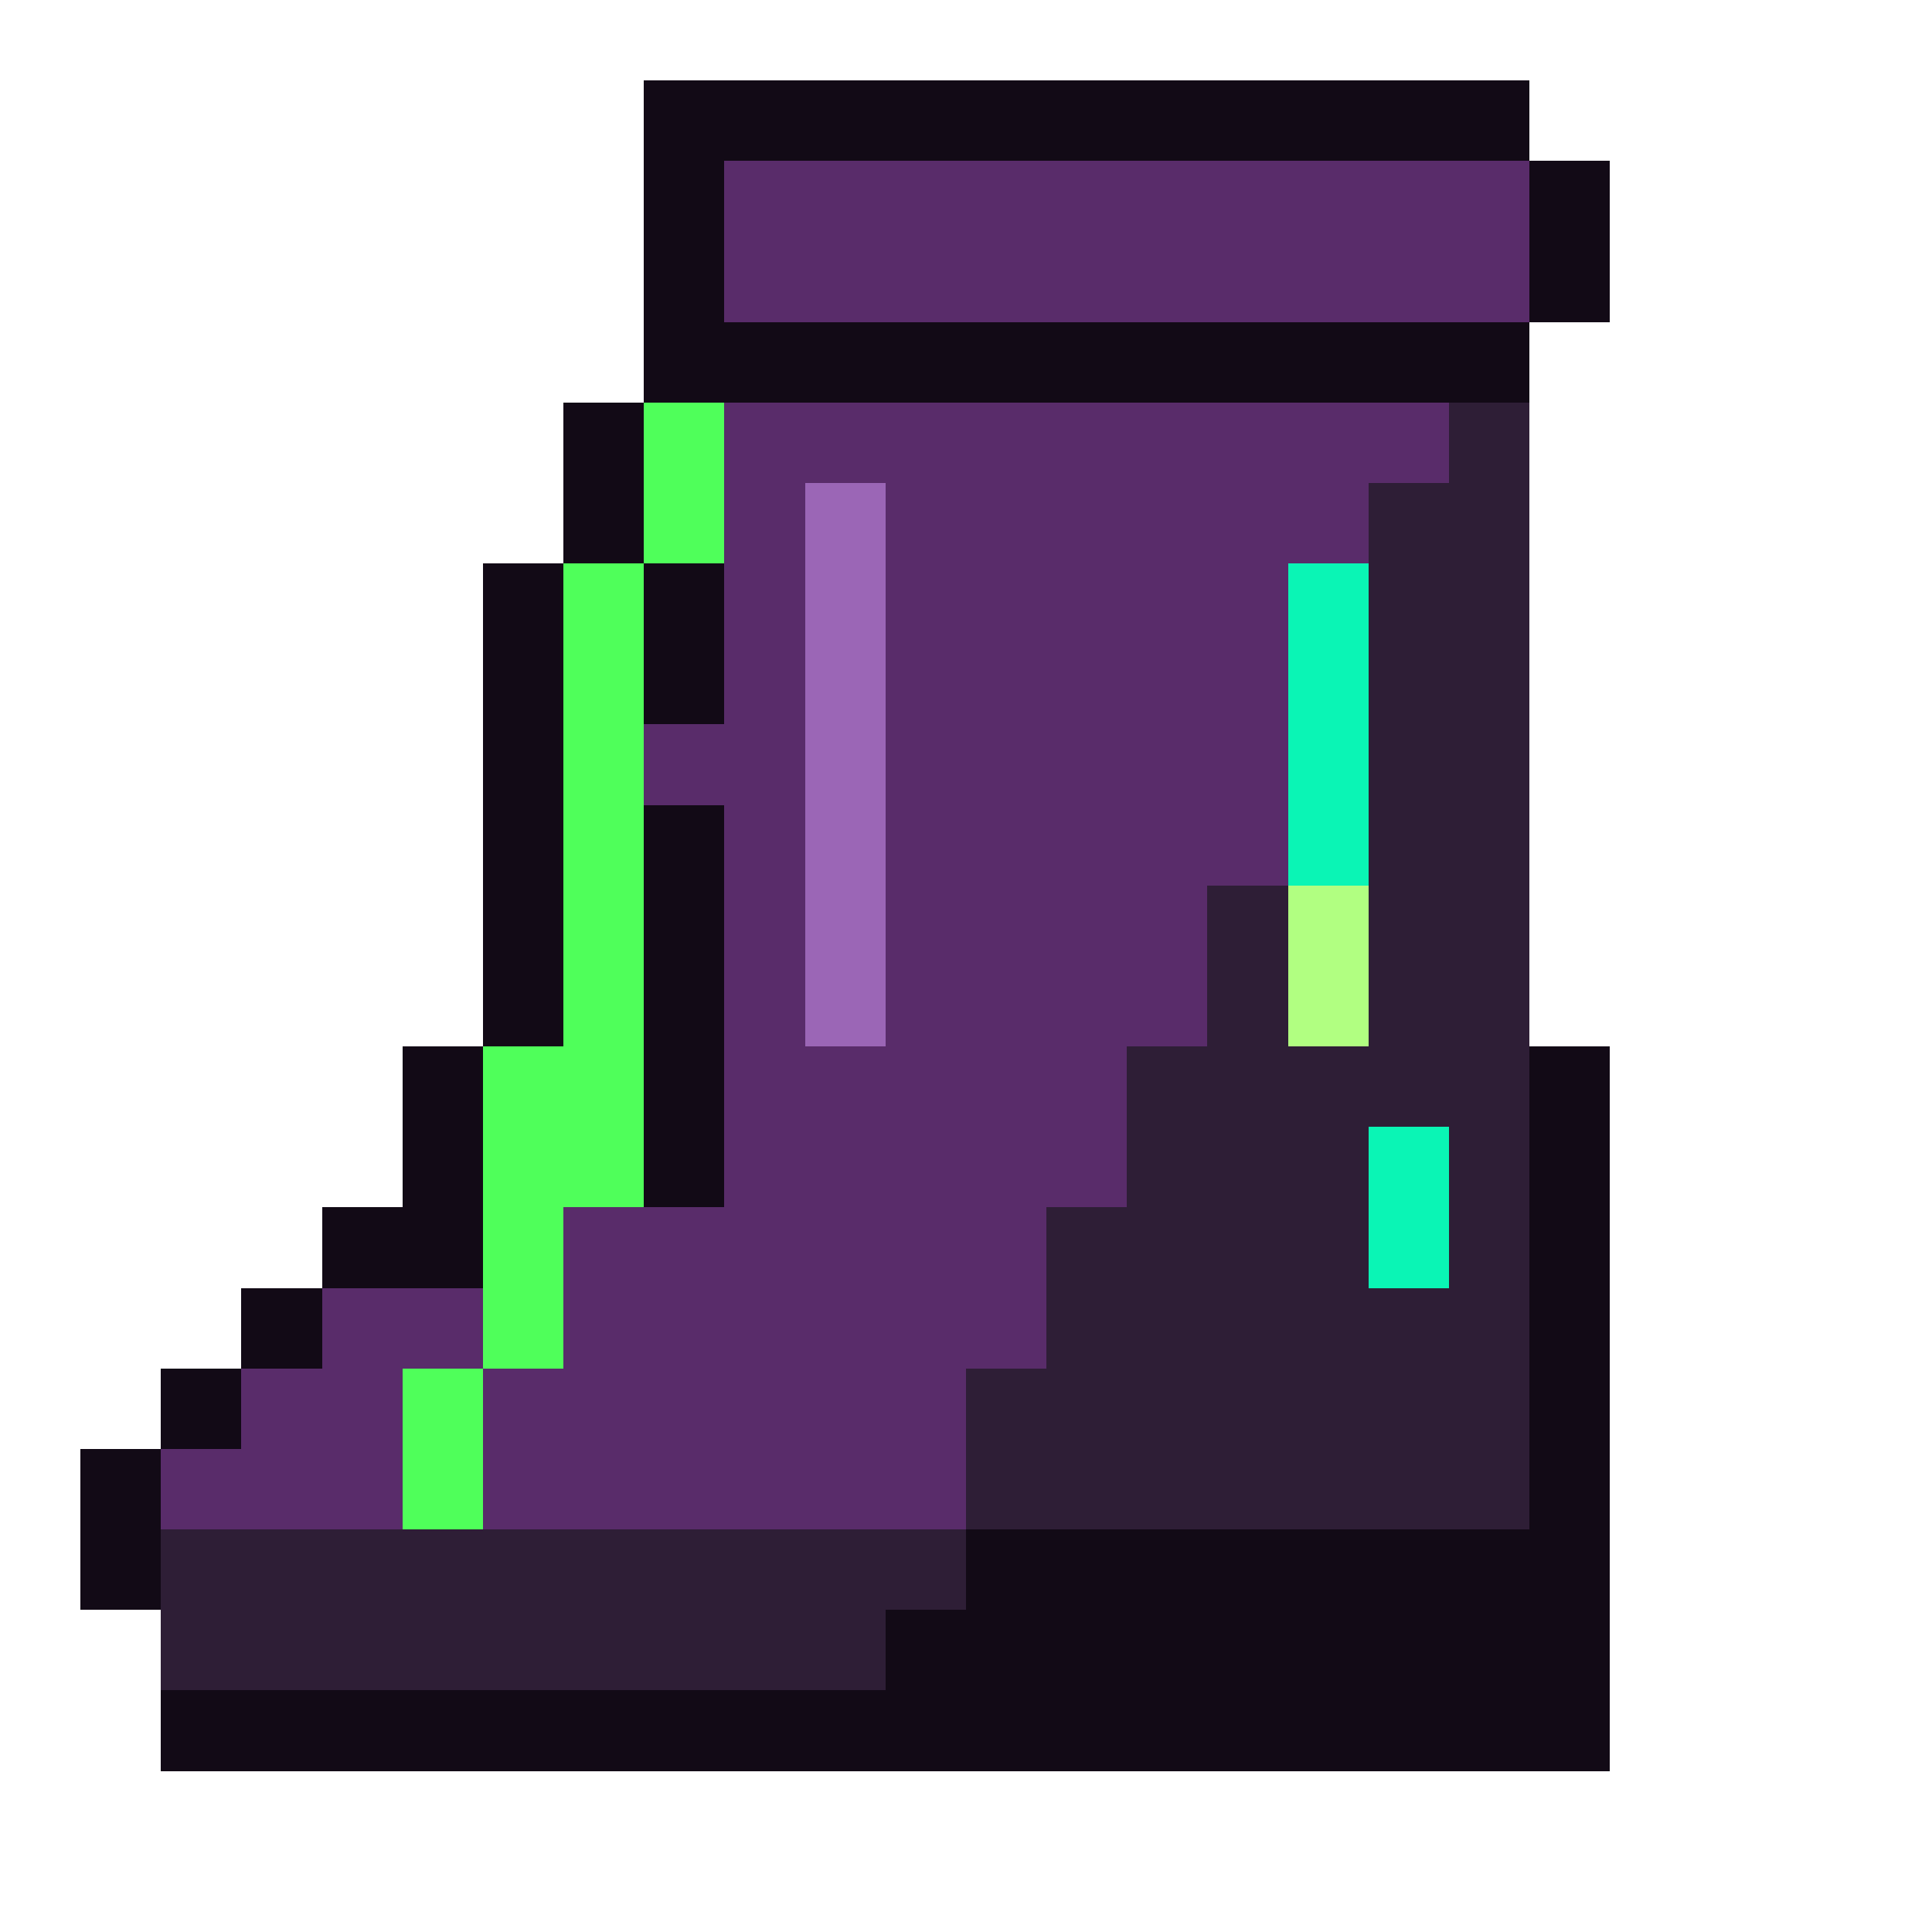
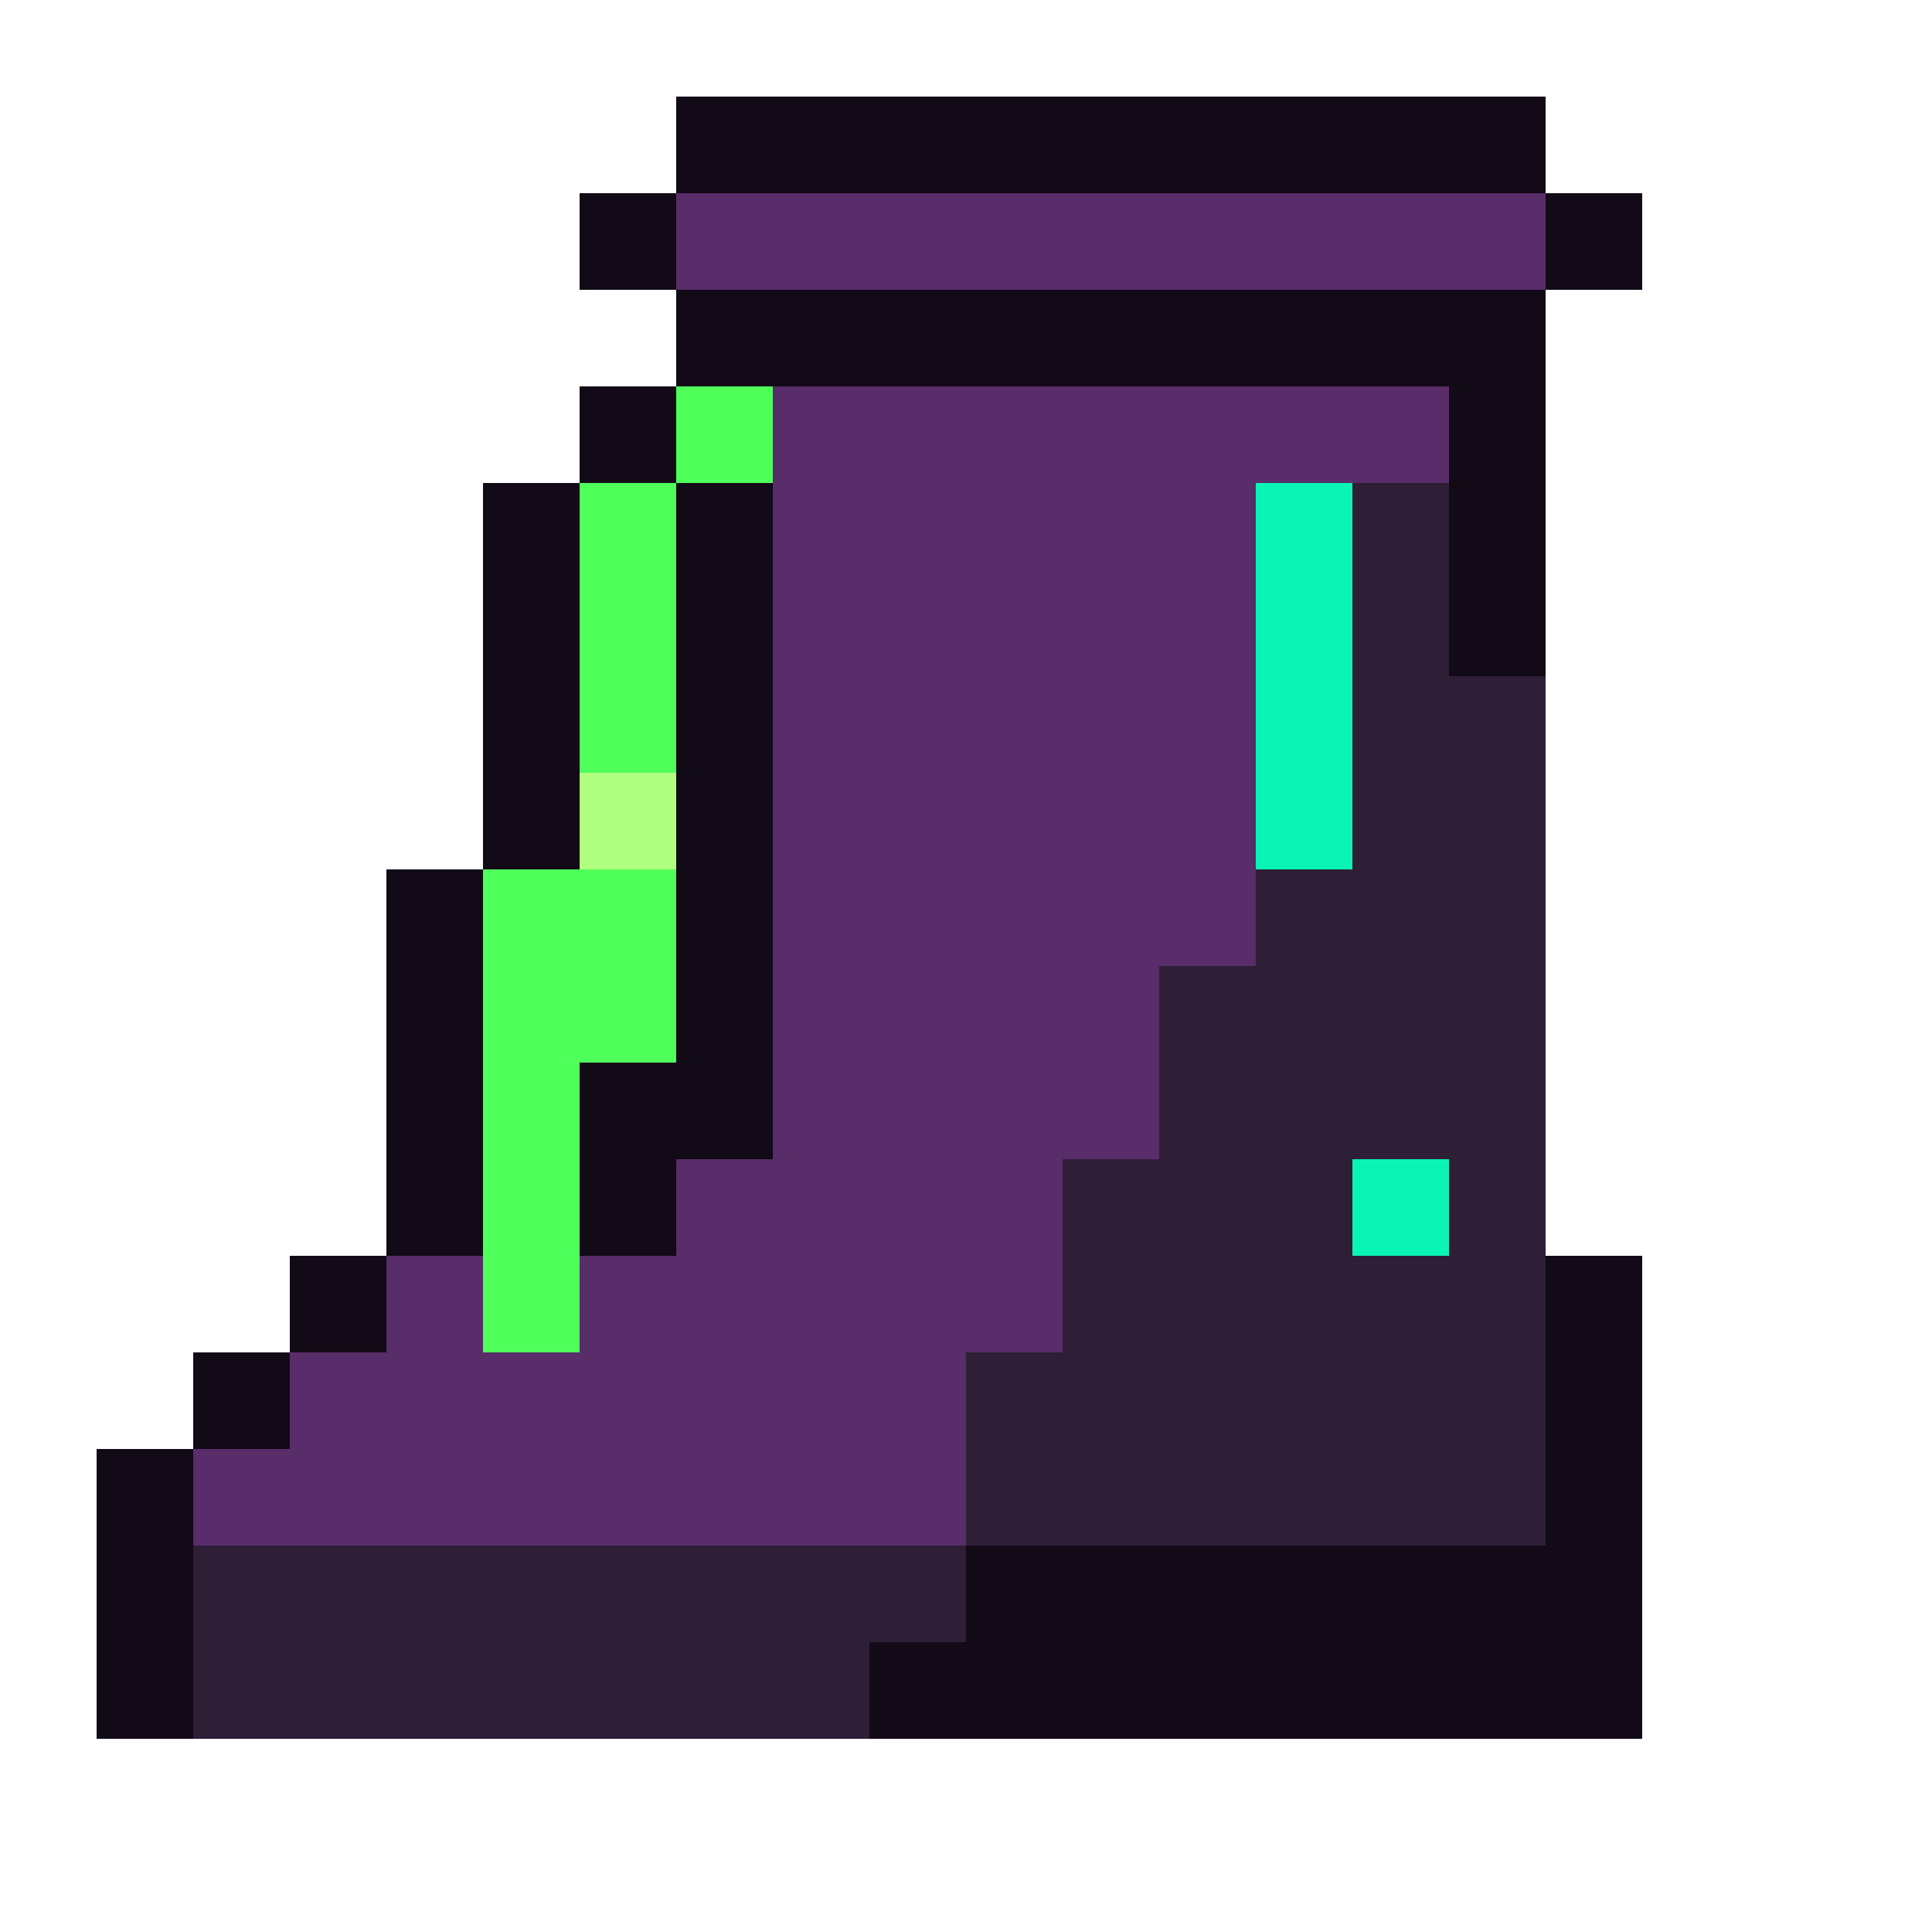
- <svg xmlns="http://www.w3.org/2000/svg" viewBox="0 0 24 24" shape-rendering="crispEdges">
-   <path fill="#120a16" d="M8 1h11v1h-11zM8 2h1v1h-1zM19 2h1v1h-1zM8 3h1v1h-1zM19 3h1v1h-1zM8 4h11v1h-11zM7 5h1v1h-1zM7 6h1v1h-1zM6 7h1v1h-1zM8 7h1v1h-1zM6 8h1v1h-1zM8 8h1v1h-1zM6 9h1v1h-1zM6 10h1v1h-1zM8 10h1v1h-1zM6 11h1v1h-1zM8 11h1v1h-1zM6 12h1v1h-1zM8 12h1v1h-1zM5 13h1v1h-1zM8 13h1v1h-1zM19 13h1v1h-1zM5 14h1v1h-1zM8 14h1v1h-1zM19 14h1v1h-1zM4 15h2v1h-2zM19 15h1v1h-1zM3 16h1v1h-1zM19 16h1v1h-1zM2 17h1v1h-1zM19 17h1v1h-1zM1 18h1v1h-1zM19 18h1v1h-1zM1 19h1v1h-1zM12 19h8v1h-8zM11 20h9v1h-9zM2 21h18v1h-18z" />
-   <path fill="#592c6a" d="M9 2h10v1h-10zM9 3h10v1h-10zM9 5h9v1h-9zM9 6h1v1h-1zM11 6h6v1h-6zM9 7h1v1h-1zM11 7h5v1h-5zM9 8h1v1h-1zM11 8h5v1h-5zM8 9h2v1h-2zM11 9h5v1h-5zM9 10h1v1h-1zM11 10h5v1h-5zM9 11h1v1h-1zM11 11h4v1h-4zM9 12h1v1h-1zM11 12h4v1h-4zM9 13h5v1h-5zM9 14h5v1h-5zM7 15h6v1h-6zM4 16h2v1h-2zM7 16h6v1h-6zM3 17h2v1h-2zM6 17h6v1h-6zM2 18h3v1h-3zM6 18h6v1h-6z" />
-   <path fill="#4fff5a" d="M8 5h1v1h-1zM8 6h1v1h-1zM7 7h1v1h-1zM7 8h1v1h-1zM7 9h1v1h-1zM7 10h1v1h-1zM7 11h1v1h-1zM7 12h1v1h-1zM6 13h2v1h-2zM6 14h2v1h-2zM6 15h1v1h-1zM6 16h1v1h-1zM5 17h1v1h-1zM5 18h1v1h-1z" />
-   <path fill="#2e1e36" d="M18 5h1v1h-1zM17 6h2v1h-2zM17 7h2v1h-2zM17 8h2v1h-2zM17 9h2v1h-2zM17 10h2v1h-2zM15 11h1v1h-1zM17 11h2v1h-2zM15 12h1v1h-1zM17 12h2v1h-2zM14 13h5v1h-5zM14 14h3v1h-3zM18 14h1v1h-1zM13 15h4v1h-4zM18 15h1v1h-1zM13 16h6v1h-6zM12 17h7v1h-7zM12 18h7v1h-7zM2 19h10v1h-10zM2 20h9v1h-9z" />
-   <path fill="#9b66b6" d="M10 6h1v1h-1zM10 7h1v1h-1zM10 8h1v1h-1zM10 9h1v1h-1zM10 10h1v1h-1zM10 11h1v1h-1zM10 12h1v1h-1z" />
-   <path fill="#0af5b5" d="M16 7h1v1h-1zM16 8h1v1h-1zM16 9h1v1h-1zM16 10h1v1h-1zM17 14h1v1h-1zM17 15h1v1h-1z" />
-   <path fill="#b1ff81" d="M16 11h1v1h-1zM16 12h1v1h-1z" />
+ <svg xmlns="http://www.w3.org/2000/svg" viewBox="0 0 20 20" shape-rendering="crispEdges">
+   <path fill="#120a16" d="M7 1h9v1h-9zM6 2h1v1h-1zM16 2h1v1h-1zM7 3h9v1h-9zM6 4h1v1h-1zM15 4h1v1h-1zM5 5h1v1h-1zM7 5h1v1h-1zM15 5h1v1h-1zM5 6h1v1h-1zM7 6h1v1h-1zM15 6h1v1h-1zM5 7h1v1h-1zM7 7h1v1h-1zM5 8h1v1h-1zM7 8h1v1h-1zM4 9h1v1h-1zM7 9h1v1h-1zM4 10h1v1h-1zM7 10h1v1h-1zM4 11h1v1h-1zM6 11h2v1h-2zM4 12h1v1h-1zM6 12h1v1h-1zM3 13h1v1h-1zM16 13h1v1h-1zM2 14h1v1h-1zM16 14h1v1h-1zM1 15h1v1h-1zM16 15h1v1h-1zM1 16h1v1h-1zM10 16h7v1h-7zM1 17h1v1h-1zM9 17h8v1h-8z" />
+   <path fill="#592c6a" d="M7 2h9v1h-9zM8 4h7v1h-7zM8 5h5v1h-5zM8 6h5v1h-5zM8 7h5v1h-5zM8 8h5v1h-5zM8 9h5v1h-5zM8 10h4v1h-4zM8 11h4v1h-4zM7 12h4v1h-4zM4 13h1v1h-1zM6 13h5v1h-5zM3 14h7v1h-7zM2 15h8v1h-8z" />
+   <path fill="#4fff5a" d="M7 4h1v1h-1zM6 5h1v1h-1zM6 6h1v1h-1zM6 7h1v1h-1zM5 9h2v1h-2zM5 10h2v1h-2zM5 11h1v1h-1zM5 12h1v1h-1zM5 13h1v1h-1z" />
+   <path fill="#0af5b5" d="M13 5h1v1h-1zM13 6h1v1h-1zM13 7h1v1h-1zM13 8h1v1h-1zM14 12h1v1h-1z" />
+   <path fill="#2e1e36" d="M14 5h1v1h-1zM14 6h1v1h-1zM14 7h2v1h-2zM14 8h2v1h-2zM13 9h3v1h-3zM12 10h4v1h-4zM12 11h4v1h-4zM11 12h3v1h-3zM15 12h1v1h-1zM11 13h5v1h-5zM10 14h6v1h-6zM10 15h6v1h-6zM2 16h8v1h-8zM2 17h7v1h-7z" />
+   <path fill="#b1ff81" d="M6 8h1v1h-1z" />
</svg>
